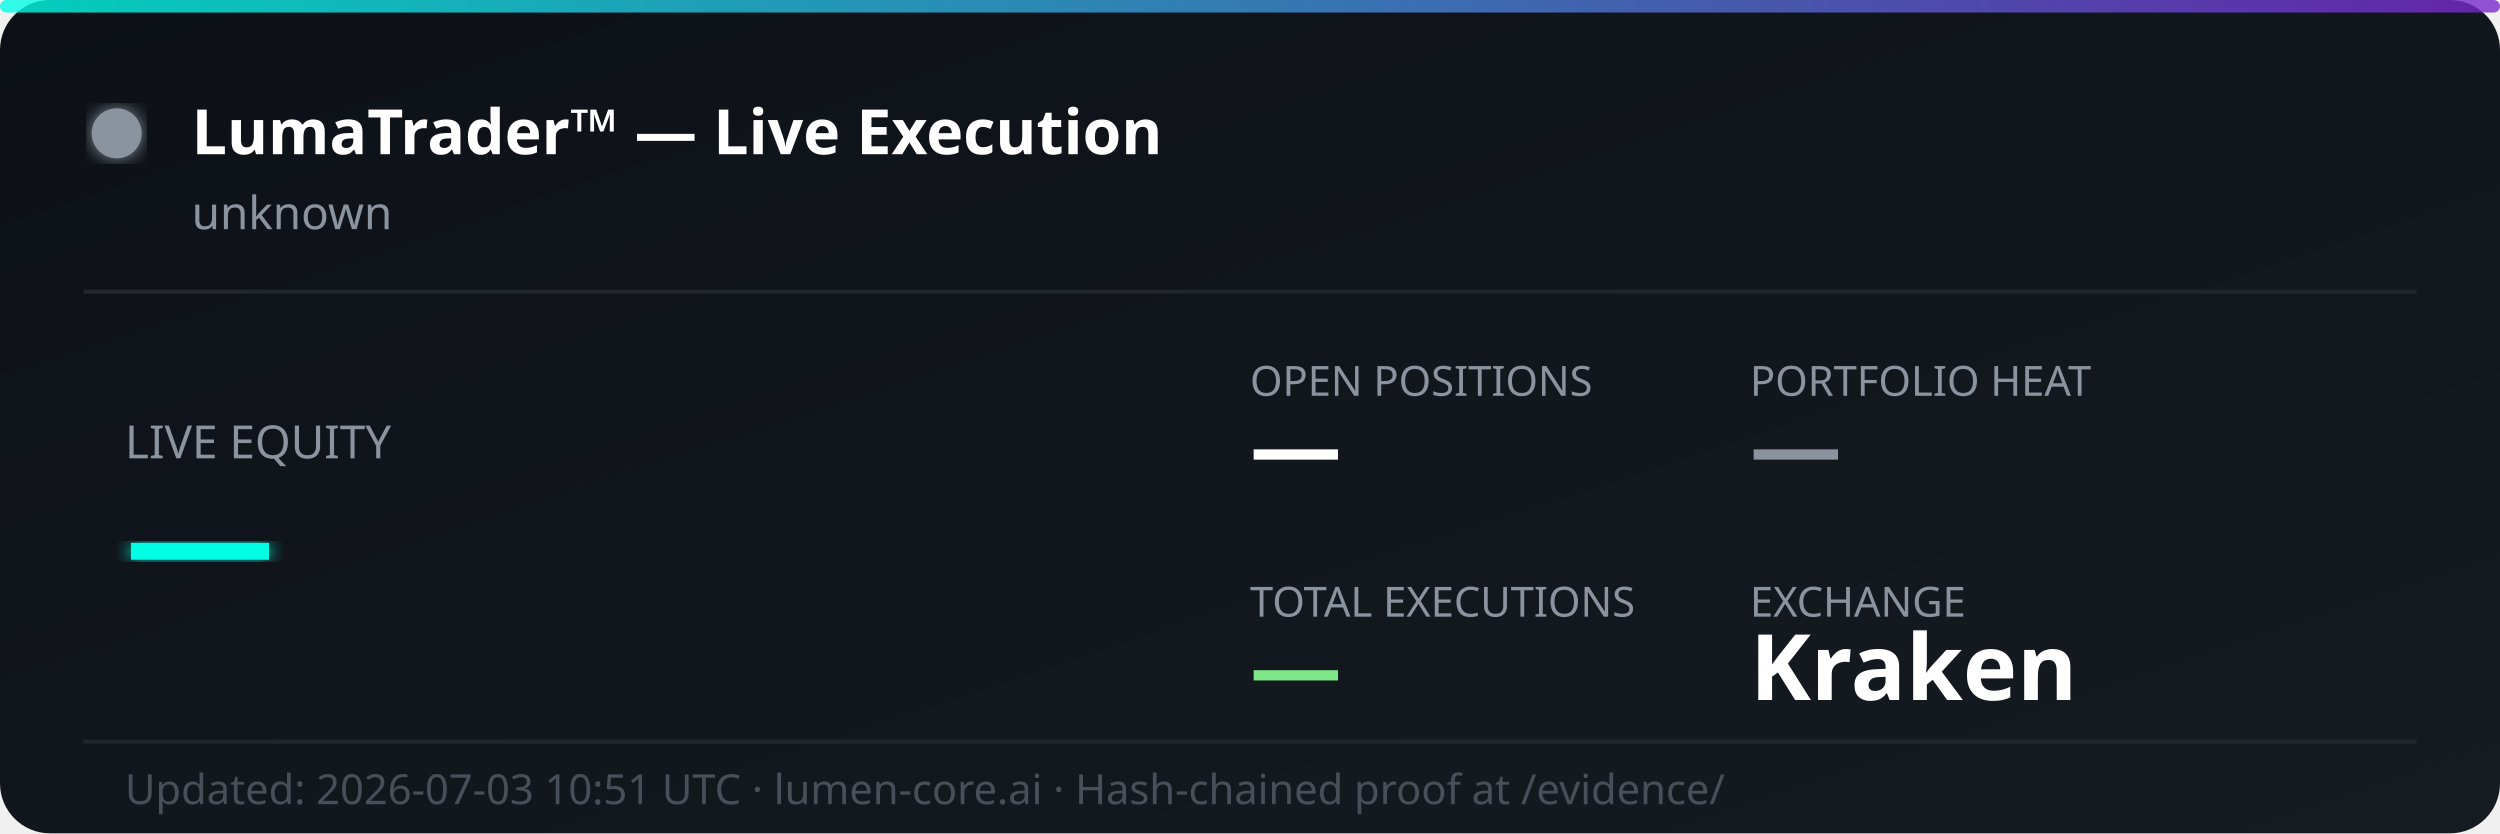
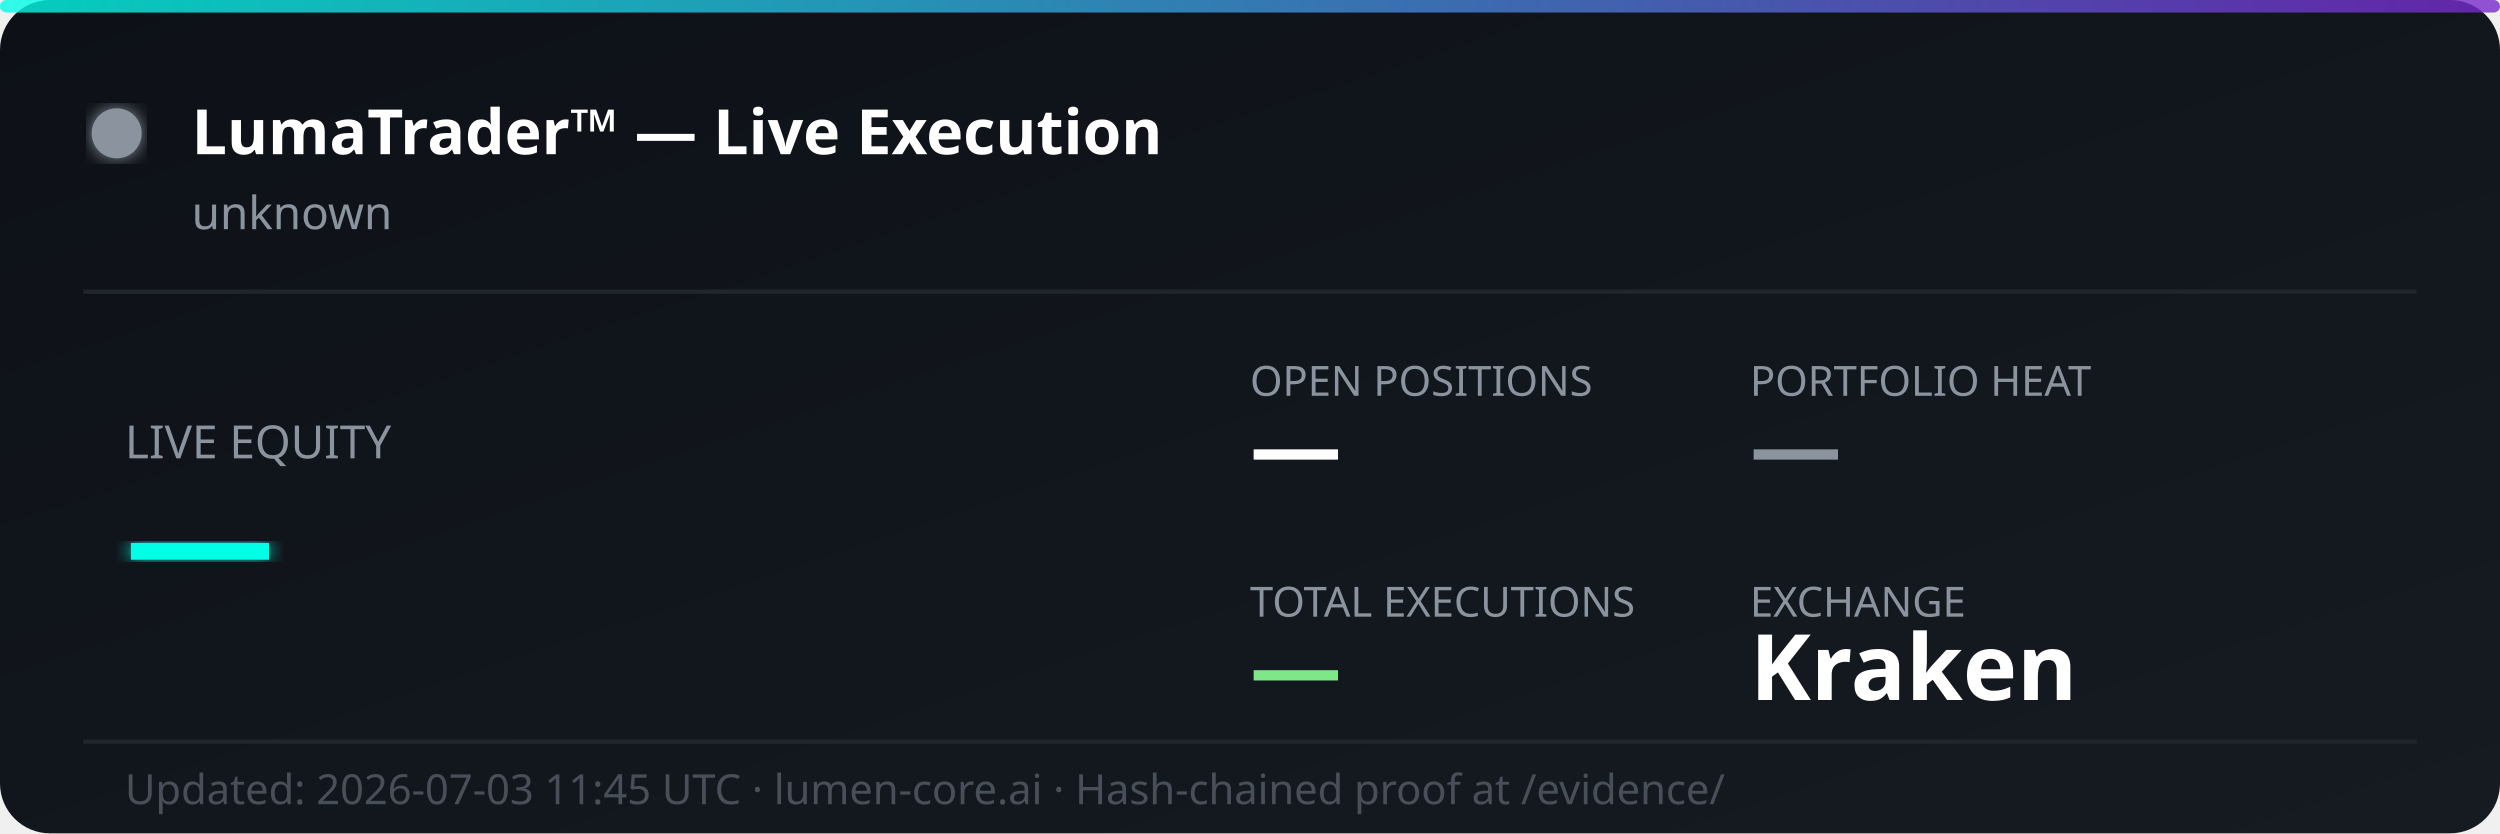
<svg xmlns="http://www.w3.org/2000/svg" width="600" height="200" viewBox="0 0 600 200" fill="none">
  <defs>
    <linearGradient id="bg" x1="0%" y1="0%" x2="100%" y2="100%">
      <stop offset="0%" style="stop-color:#0d1117;stop-opacity:1" />
      <stop offset="100%" style="stop-color:#161b22;stop-opacity:1" />
    </linearGradient>
    <linearGradient id="accent" x1="0%" y1="0%" x2="100%" y2="0%">
      <stop offset="0%" style="stop-color:#00ffe7;stop-opacity:0.8" />
      <stop offset="100%" style="stop-color:#7928ca;stop-opacity:0.8" />
    </linearGradient>
    <filter id="glow">
      <feGaussianBlur stdDeviation="2" result="coloredBlur" />
      <feMerge>
        <feMergeNode in="coloredBlur" />
        <feMergeNode in="SourceGraphic" />
      </feMerge>
    </filter>
  </defs>
  <rect width="600" height="200" rx="12" fill="url(#bg)" />
  <rect width="600" height="3" rx="1.5" fill="url(#accent)" />
  <circle cx="28" cy="32" r="6" fill="#8b949e" filter="url(#glow)">
    <animate attributeName="opacity" values="1;0.3;1" dur="2s" repeatCount="indefinite" />
  </circle>
  <text x="46" y="37" font-family="'Segoe UI', system-ui, sans-serif" font-size="15" font-weight="700" fill="#ffffff">LumaTrader™ — Live Execution</text>
  <text x="46" y="55" font-family="'Segoe UI', system-ui, sans-serif" font-size="11" fill="#8b949e">unknown</text>
  <line x1="20" y1="70" x2="580" y2="70" stroke="#21262d" stroke-width="1" />
  <text x="30" y="110" font-family="'Segoe UI', system-ui, sans-serif" font-size="11" fill="#8b949e">LIVE EQUITY</text>
  <text x="30" y="142" font-family="'Segoe UI', system-ui, sans-serif" font-size="36" font-weight="800" fill="#00ffe7" filter="url(#glow)">—</text>
  <text x="300" y="95" font-family="'Segoe UI', system-ui, sans-serif" font-size="10" fill="#8b949e">OPEN POSITIONS</text>
  <text x="300" y="115" font-family="'Segoe UI', system-ui, sans-serif" font-size="22" font-weight="700" fill="#ffffff">—</text>
  <text x="420" y="95" font-family="'Segoe UI', system-ui, sans-serif" font-size="10" fill="#8b949e">PORTFOLIO HEAT</text>
  <text x="420" y="115" font-family="'Segoe UI', system-ui, sans-serif" font-size="22" font-weight="700" fill="#8b949e">—</text>
  <text x="300" y="148" font-family="'Segoe UI', system-ui, sans-serif" font-size="10" fill="#8b949e">TOTAL EXECUTIONS</text>
  <text x="300" y="168" font-family="'Segoe UI', system-ui, sans-serif" font-size="22" font-weight="700" fill="#7ee787">—</text>
  <text x="420" y="148" font-family="'Segoe UI', system-ui, sans-serif" font-size="10" fill="#8b949e">EXCHANGE</text>
  <text x="420" y="168" font-family="'Segoe UI', system-ui, sans-serif" font-size="22" font-weight="700" fill="#ffffff">Kraken</text>
  <line x1="20" y1="178" x2="580" y2="178" stroke="#21262d" stroke-width="1" />
-   <text x="30" y="193" font-family="'Segoe UI', system-ui, sans-serif" font-size="10" fill="#484f58">Updated: 2026-07-03 10:51 UTC · lumen-core.ai · Hash-chained proof at /evidence/</text>
+   <text x="30" y="193" font-family="'Segoe UI', system-ui, sans-serif" font-size="10" fill="#484f58">Updated: 2026-07-03 11:45 UTC · lumen-core.ai · Hash-chained proof at /evidence/</text>
</svg>
